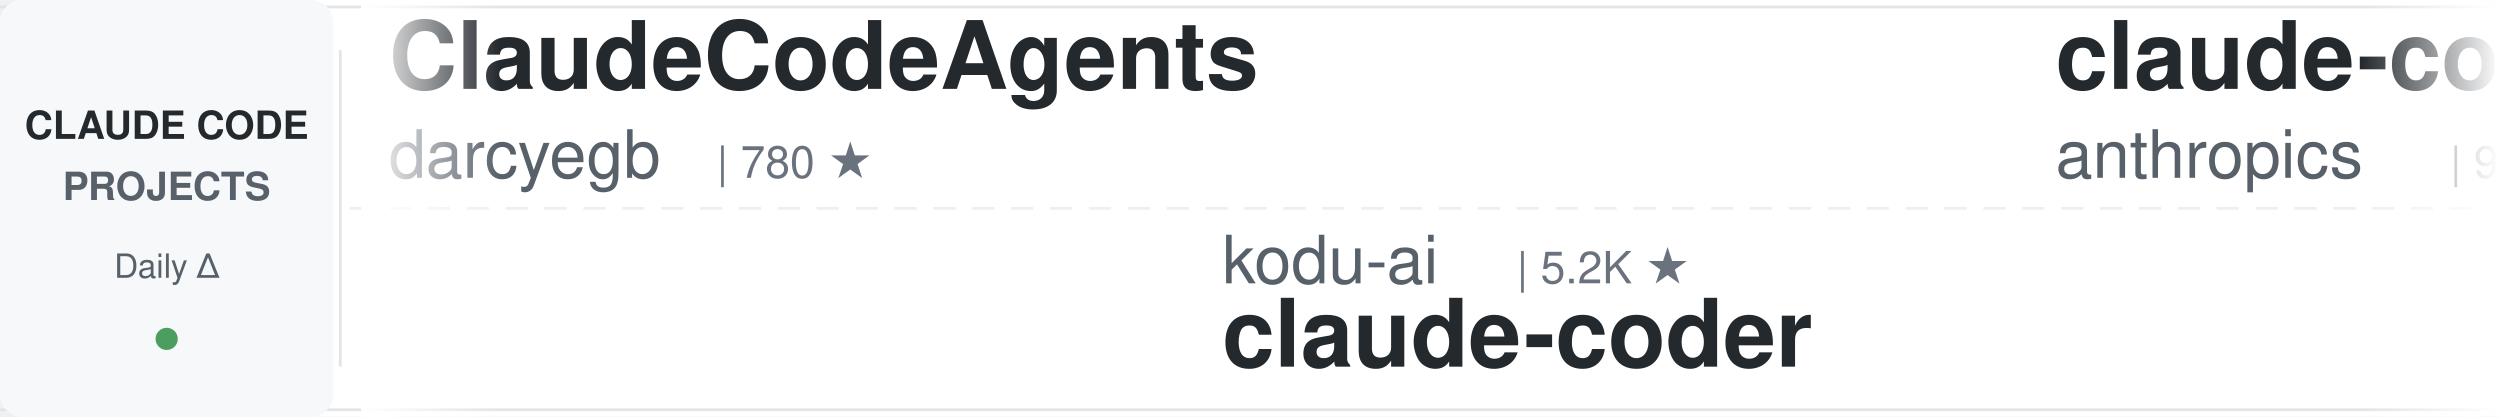
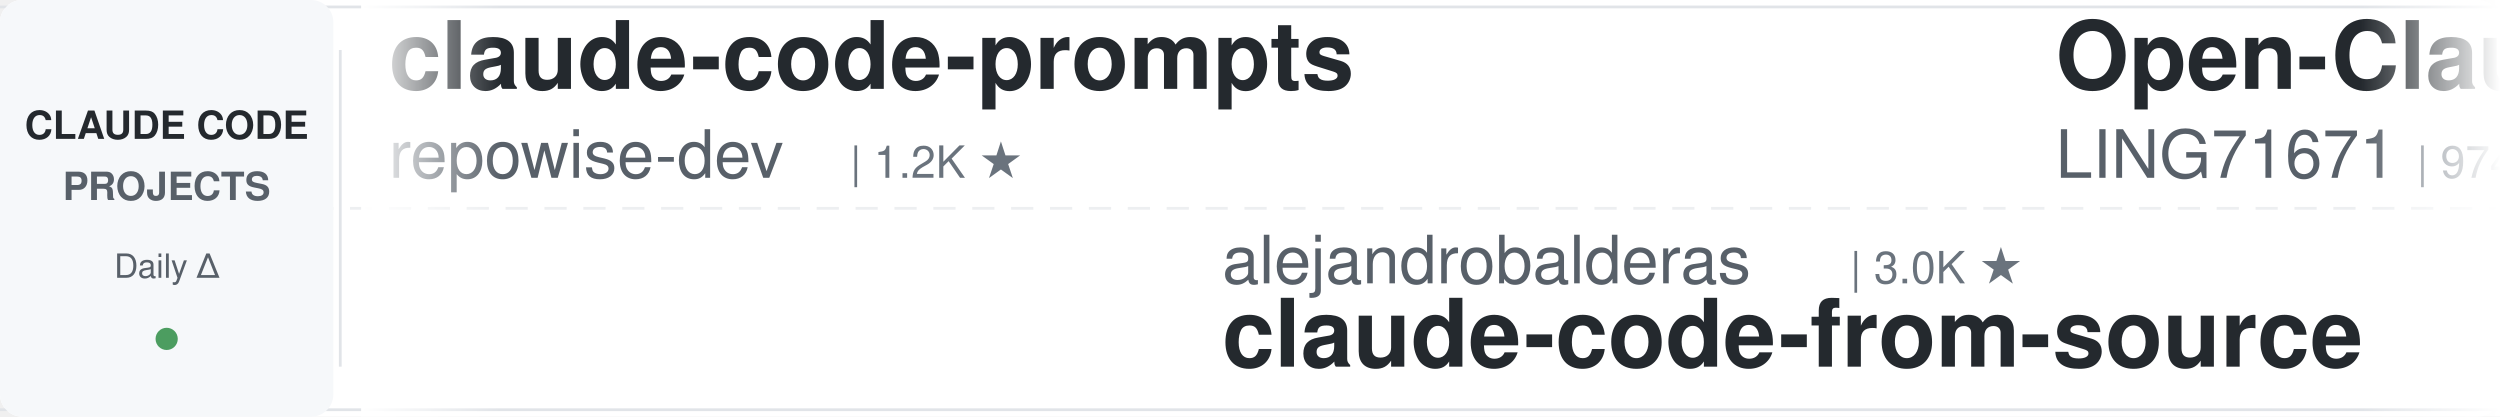
<svg xmlns="http://www.w3.org/2000/svg" width="900" height="150">
  <defs>
    <linearGradient id="leftFade" x1="0%" y1="0%" x2="100%" y2="0%">
      <stop offset="0%" style="stop-color:#ffffff;stop-opacity:1" />
      <stop offset="100%" style="stop-color:#ffffff;stop-opacity:0" />
    </linearGradient>
    <linearGradient id="rightFade" x1="0%" y1="0%" x2="100%" y2="0%">
      <stop offset="0%" style="stop-color:#ffffff;stop-opacity:0" />
      <stop offset="100%" style="stop-color:#ffffff;stop-opacity:1" />
    </linearGradient>
  </defs>
  <rect width="900" height="150" fill="#ffffff" rx="8" />
  <rect x="0" y="2" width="900" height="1" fill="#e1e4e8" />
  <rect x="0" y="147" width="900" height="1" fill="#e1e4e8" />
  <line x1="0" y1="75" x2="900" y2="75" stroke="#e1e4e8" stroke-width="1" stroke-dasharray="8 6" opacity="0.6" />
  <rect x="0" y="0" width="120" height="150" fill="#f6f8fa" rx="8" />
  <text x="60" y="50" font-family="-apple-system, BlinkMacSystemFont, 'Segoe UI', Helvetica, Arial, sans-serif" font-size="14" font-weight="600" fill="#24292e" text-anchor="middle">CLAUDE CODE</text>
  <text x="60" y="72" font-family="-apple-system, BlinkMacSystemFont, 'Segoe UI', Helvetica, Arial, sans-serif" font-size="14" font-weight="600" fill="#586069" text-anchor="middle">PROJECTS</text>
  <text x="60" y="100" font-family="-apple-system, BlinkMacSystemFont, 'Segoe UI', Helvetica, Arial, sans-serif" font-size="12" font-weight="500" fill="#586069" text-anchor="middle">Daily Δ</text>
  <circle cx="60" cy="122" r="4" fill="#22863a" opacity="0.8" />
  <rect x="122" y="18" width="1" height="114" fill="#e1e4e8" />
  <clipPath id="tickerClip">
    <rect x="130" y="0" width="770" height="150" />
  </clipPath>
  <g clip-path="url(#tickerClip)">
    <g id="tickerItems">
      <animateTransform attributeName="transform" attributeType="XML" type="translate" from="0 0" to="-3000 0" dur="54s" repeatCount="indefinite" />
      <g transform="translate(0, 0)">
-         <text x="140" y="32" font-family="-apple-system, BlinkMacSystemFont, 'Segoe UI', Helvetica, Arial, sans-serif" font-size="34" font-weight="600" fill="#24292e">ClaudeCodeAgents</text>
-         <text x="140" y="64" font-family="-apple-system, BlinkMacSystemFont, 'Segoe UI', Helvetica, Arial, sans-serif" font-size="24" font-weight="400" fill="#586069">darcyegb</text>
-         <text x="258" y="64" font-family="-apple-system, BlinkMacSystemFont, 'Segoe UI', Helvetica, Arial, sans-serif" font-size="16" font-weight="500" fill="#6a737d">| 780 ★</text>
+         <text x="140" y="32" font-family="-apple-system, BlinkMacSystemFont, 'Segoe UI', Helvetica, Arial, sans-serif" font-size="34" font-weight="600" fill="#24292e">claude-code-prompts</text>
+         <text x="140" y="64" font-family="-apple-system, BlinkMacSystemFont, 'Segoe UI', Helvetica, Arial, sans-serif" font-size="24" font-weight="400" fill="#586069">repowise-dev</text>
+         <text x="306" y="64" font-family="-apple-system, BlinkMacSystemFont, 'Segoe UI', Helvetica, Arial, sans-serif" font-size="16" font-weight="500" fill="#6a737d">| 1.2K ★</text>
      </g>
      <g transform="translate(300, 0)">
-         <text x="140" y="102" font-family="-apple-system, BlinkMacSystemFont, 'Segoe UI', Helvetica, Arial, sans-serif" font-size="24" font-weight="400" fill="#586069">kodu-ai</text>
-         <text x="246" y="102" font-family="-apple-system, BlinkMacSystemFont, 'Segoe UI', Helvetica, Arial, sans-serif" font-size="16" font-weight="500" fill="#6a737d">| 5.2K ★</text>
-         <text x="140" y="132" font-family="-apple-system, BlinkMacSystemFont, 'Segoe UI', Helvetica, Arial, sans-serif" font-size="34" font-weight="600" fill="#24292e">claude-coder</text>
+         <text x="140" y="102" font-family="-apple-system, BlinkMacSystemFont, 'Segoe UI', Helvetica, Arial, sans-serif" font-size="24" font-weight="400" fill="#586069">alejandrobalderas</text>
+         <text x="366" y="102" font-family="-apple-system, BlinkMacSystemFont, 'Segoe UI', Helvetica, Arial, sans-serif" font-size="16" font-weight="500" fill="#6a737d">| 3.0K ★</text>
+         <text x="140" y="132" font-family="-apple-system, BlinkMacSystemFont, 'Segoe UI', Helvetica, Arial, sans-serif" font-size="34" font-weight="600" fill="#24292e">claude-code-from-source</text>
      </g>
      <g transform="translate(600, 0)">
-         <text x="140" y="32" font-family="-apple-system, BlinkMacSystemFont, 'Segoe UI', Helvetica, Arial, sans-serif" font-size="34" font-weight="600" fill="#24292e">claude-code-action</text>
-         <text x="140" y="64" font-family="-apple-system, BlinkMacSystemFont, 'Segoe UI', Helvetica, Arial, sans-serif" font-size="24" font-weight="400" fill="#586069">anthropics</text>
-         <text x="282" y="64" font-family="-apple-system, BlinkMacSystemFont, 'Segoe UI', Helvetica, Arial, sans-serif" font-size="16" font-weight="500" fill="#6a737d">| 9.7K ★</text>
+         <text x="140" y="32" font-family="-apple-system, BlinkMacSystemFont, 'Segoe UI', Helvetica, Arial, sans-serif" font-size="34" font-weight="600" fill="#24292e">Open-ClaudeCode</text>
+         <text x="140" y="64" font-family="-apple-system, BlinkMacSystemFont, 'Segoe UI', Helvetica, Arial, sans-serif" font-size="24" font-weight="400" fill="#586069">LING71671</text>
+         <text x="270" y="64" font-family="-apple-system, BlinkMacSystemFont, 'Segoe UI', Helvetica, Arial, sans-serif" font-size="16" font-weight="500" fill="#6a737d">| 974 ★</text>
      </g>
      <g transform="translate(900, 0)">
-         <text x="140" y="102" font-family="-apple-system, BlinkMacSystemFont, 'Segoe UI', Helvetica, Arial, sans-serif" font-size="24" font-weight="400" fill="#586069">anthropics</text>
-         <text x="282" y="102" font-family="-apple-system, BlinkMacSystemFont, 'Segoe UI', Helvetica, Arial, sans-serif" font-size="16" font-weight="500" fill="#6a737d">| 6.6K ★</text>
-         <text x="140" y="132" font-family="-apple-system, BlinkMacSystemFont, 'Segoe UI', Helvetica, Arial, sans-serif" font-size="34" font-weight="600" fill="#24292e">claude-code-security-rev...</text>
+         <text x="140" y="102" font-family="-apple-system, BlinkMacSystemFont, 'Segoe UI', Helvetica, Arial, sans-serif" font-size="24" font-weight="400" fill="#586069">Windy3f3f3f3f</text>
+         <text x="318" y="102" font-family="-apple-system, BlinkMacSystemFont, 'Segoe UI', Helvetica, Arial, sans-serif" font-size="16" font-weight="500" fill="#6a737d">| 3.8K ★</text>
+         <text x="140" y="132" font-family="-apple-system, BlinkMacSystemFont, 'Segoe UI', Helvetica, Arial, sans-serif" font-size="34" font-weight="600" fill="#24292e">how-claude-code-works</text>
      </g>
      <g transform="translate(1200, 0)">
        <text x="140" y="32" font-family="-apple-system, BlinkMacSystemFont, 'Segoe UI', Helvetica, Arial, sans-serif" font-size="34" font-weight="600" fill="#24292e">claude-code-rust</text>
        <text x="140" y="64" font-family="-apple-system, BlinkMacSystemFont, 'Segoe UI', Helvetica, Arial, sans-serif" font-size="24" font-weight="400" fill="#586069">lorryjovens-hub</text>
        <text x="342" y="64" font-family="-apple-system, BlinkMacSystemFont, 'Segoe UI', Helvetica, Arial, sans-serif" font-size="16" font-weight="500" fill="#6a737d">| 1.7K ★</text>
      </g>
      <g transform="translate(1500, 0)">
-         <text x="140" y="102" font-family="-apple-system, BlinkMacSystemFont, 'Segoe UI', Helvetica, Arial, sans-serif" font-size="24" font-weight="400" fill="#586069">wanshuiyin</text>
-         <text x="282" y="102" font-family="-apple-system, BlinkMacSystemFont, 'Segoe UI', Helvetica, Arial, sans-serif" font-size="16" font-weight="500" fill="#6a737d">| 18.2K ★</text>
-         <text x="140" y="132" font-family="-apple-system, BlinkMacSystemFont, 'Segoe UI', Helvetica, Arial, sans-serif" font-size="34" font-weight="600" fill="#24292e">Auto-claude-code-researc...</text>
+         <text x="140" y="102" font-family="-apple-system, BlinkMacSystemFont, 'Segoe UI', Helvetica, Arial, sans-serif" font-size="24" font-weight="400" fill="#586069">overwirehq</text>
+         <text x="282" y="102" font-family="-apple-system, BlinkMacSystemFont, 'Segoe UI', Helvetica, Arial, sans-serif" font-size="16" font-weight="500" fill="#6a737d">| 2.8K ★</text>
+         <text x="140" y="132" font-family="-apple-system, BlinkMacSystemFont, 'Segoe UI', Helvetica, Arial, sans-serif" font-size="34" font-weight="600" fill="#24292e">claude-code-telegram</text>
      </g>
      <g transform="translate(1800, 0)">
-         <text x="140" y="32" font-family="-apple-system, BlinkMacSystemFont, 'Segoe UI', Helvetica, Arial, sans-serif" font-size="34" font-weight="600" fill="#24292e">ClaudeCode-Portable</text>
-         <text x="140" y="64" font-family="-apple-system, BlinkMacSystemFont, 'Segoe UI', Helvetica, Arial, sans-serif" font-size="24" font-weight="400" fill="#586069">techjarves</text>
-         <text x="282" y="64" font-family="-apple-system, BlinkMacSystemFont, 'Segoe UI', Helvetica, Arial, sans-serif" font-size="16" font-weight="500" fill="#6a737d">| 1.6K ★</text>
+         <text x="140" y="32" font-family="-apple-system, BlinkMacSystemFont, 'Segoe UI', Helvetica, Arial, sans-serif" font-size="34" font-weight="600" fill="#24292e">claude-code-source</text>
+         <text x="140" y="64" font-family="-apple-system, BlinkMacSystemFont, 'Segoe UI', Helvetica, Arial, sans-serif" font-size="24" font-weight="400" fill="#586069">hangsman</text>
+         <text x="258" y="64" font-family="-apple-system, BlinkMacSystemFont, 'Segoe UI', Helvetica, Arial, sans-serif" font-size="16" font-weight="500" fill="#6a737d">| 799 ★</text>
      </g>
      <g transform="translate(2100, 0)">
-         <text x="140" y="102" font-family="-apple-system, BlinkMacSystemFont, 'Segoe UI', Helvetica, Arial, sans-serif" font-size="24" font-weight="400" fill="#586069">zebbern</text>
-         <text x="246" y="102" font-family="-apple-system, BlinkMacSystemFont, 'Segoe UI', Helvetica, Arial, sans-serif" font-size="16" font-weight="500" fill="#6a737d">| 4.7K ★</text>
-         <text x="140" y="132" font-family="-apple-system, BlinkMacSystemFont, 'Segoe UI', Helvetica, Arial, sans-serif" font-size="34" font-weight="600" fill="#24292e">claude-code-guide</text>
+         <text x="140" y="102" font-family="-apple-system, BlinkMacSystemFont, 'Segoe UI', Helvetica, Arial, sans-serif" font-size="24" font-weight="400" fill="#586069">techjarves</text>
+         <text x="282" y="102" font-family="-apple-system, BlinkMacSystemFont, 'Segoe UI', Helvetica, Arial, sans-serif" font-size="16" font-weight="500" fill="#6a737d">| 1.6K ★</text>
+         <text x="140" y="132" font-family="-apple-system, BlinkMacSystemFont, 'Segoe UI', Helvetica, Arial, sans-serif" font-size="34" font-weight="600" fill="#24292e">ClaudeCode-Portable</text>
      </g>
      <g transform="translate(2400, 0)">
-         <text x="140" y="32" font-family="-apple-system, BlinkMacSystemFont, 'Segoe UI', Helvetica, Arial, sans-serif" font-size="34" font-weight="600" fill="#24292e">andrej-karpathy-skills</text>
-         <text x="140" y="64" font-family="-apple-system, BlinkMacSystemFont, 'Segoe UI', Helvetica, Arial, sans-serif" font-size="24" font-weight="400" fill="#586069">multica-ai</text>
-         <text x="282" y="64" font-family="-apple-system, BlinkMacSystemFont, 'Segoe UI', Helvetica, Arial, sans-serif" font-size="16" font-weight="500" fill="#6a737d">| 225.6K ★</text>
+         <text x="140" y="32" font-family="-apple-system, BlinkMacSystemFont, 'Segoe UI', Helvetica, Arial, sans-serif" font-size="34" font-weight="600" fill="#24292e">awesome-claude-code-suba...</text>
+         <text x="140" y="64" font-family="-apple-system, BlinkMacSystemFont, 'Segoe UI', Helvetica, Arial, sans-serif" font-size="24" font-weight="400" fill="#586069">VoltAgent</text>
+         <text x="270" y="64" font-family="-apple-system, BlinkMacSystemFont, 'Segoe UI', Helvetica, Arial, sans-serif" font-size="16" font-weight="500" fill="#6a737d">| 26.1K ★</text>
      </g>
      <g transform="translate(2700, 0)">
-         <text x="140" y="102" font-family="-apple-system, BlinkMacSystemFont, 'Segoe UI', Helvetica, Arial, sans-serif" font-size="24" font-weight="400" fill="#586069">Chachamaru127</text>
-         <text x="318" y="102" font-family="-apple-system, BlinkMacSystemFont, 'Segoe UI', Helvetica, Arial, sans-serif" font-size="16" font-weight="500" fill="#6a737d">| 3.2K ★</text>
-         <text x="140" y="132" font-family="-apple-system, BlinkMacSystemFont, 'Segoe UI', Helvetica, Arial, sans-serif" font-size="34" font-weight="600" fill="#24292e">claude-code-harness</text>
+         <text x="140" y="102" font-family="-apple-system, BlinkMacSystemFont, 'Segoe UI', Helvetica, Arial, sans-serif" font-size="24" font-weight="400" fill="#586069">disler</text>
+         <text x="234" y="102" font-family="-apple-system, BlinkMacSystemFont, 'Segoe UI', Helvetica, Arial, sans-serif" font-size="16" font-weight="500" fill="#6a737d">| 1.7K ★</text>
+         <text x="140" y="132" font-family="-apple-system, BlinkMacSystemFont, 'Segoe UI', Helvetica, Arial, sans-serif" font-size="34" font-weight="600" fill="#24292e">pi-vs-claude-code</text>
      </g>
      <g transform="translate(3000, 0)">
-         <text x="140" y="32" font-family="-apple-system, BlinkMacSystemFont, 'Segoe UI', Helvetica, Arial, sans-serif" font-size="34" font-weight="600" fill="#24292e">ClaudeCodeAgents</text>
-         <text x="140" y="64" font-family="-apple-system, BlinkMacSystemFont, 'Segoe UI', Helvetica, Arial, sans-serif" font-size="24" font-weight="400" fill="#586069">darcyegb</text>
-         <text x="258" y="64" font-family="-apple-system, BlinkMacSystemFont, 'Segoe UI', Helvetica, Arial, sans-serif" font-size="16" font-weight="500" fill="#6a737d">| 780 ★</text>
+         <text x="140" y="32" font-family="-apple-system, BlinkMacSystemFont, 'Segoe UI', Helvetica, Arial, sans-serif" font-size="34" font-weight="600" fill="#24292e">claude-code-prompts</text>
+         <text x="140" y="64" font-family="-apple-system, BlinkMacSystemFont, 'Segoe UI', Helvetica, Arial, sans-serif" font-size="24" font-weight="400" fill="#586069">repowise-dev</text>
+         <text x="306" y="64" font-family="-apple-system, BlinkMacSystemFont, 'Segoe UI', Helvetica, Arial, sans-serif" font-size="16" font-weight="500" fill="#6a737d">| 1.2K ★</text>
      </g>
      <g transform="translate(3300, 0)">
-         <text x="140" y="102" font-family="-apple-system, BlinkMacSystemFont, 'Segoe UI', Helvetica, Arial, sans-serif" font-size="24" font-weight="400" fill="#586069">kodu-ai</text>
-         <text x="246" y="102" font-family="-apple-system, BlinkMacSystemFont, 'Segoe UI', Helvetica, Arial, sans-serif" font-size="16" font-weight="500" fill="#6a737d">| 5.2K ★</text>
-         <text x="140" y="132" font-family="-apple-system, BlinkMacSystemFont, 'Segoe UI', Helvetica, Arial, sans-serif" font-size="34" font-weight="600" fill="#24292e">claude-coder</text>
+         <text x="140" y="102" font-family="-apple-system, BlinkMacSystemFont, 'Segoe UI', Helvetica, Arial, sans-serif" font-size="24" font-weight="400" fill="#586069">alejandrobalderas</text>
+         <text x="366" y="102" font-family="-apple-system, BlinkMacSystemFont, 'Segoe UI', Helvetica, Arial, sans-serif" font-size="16" font-weight="500" fill="#6a737d">| 3.0K ★</text>
+         <text x="140" y="132" font-family="-apple-system, BlinkMacSystemFont, 'Segoe UI', Helvetica, Arial, sans-serif" font-size="34" font-weight="600" fill="#24292e">claude-code-from-source</text>
      </g>
      <g transform="translate(3600, 0)">
-         <text x="140" y="32" font-family="-apple-system, BlinkMacSystemFont, 'Segoe UI', Helvetica, Arial, sans-serif" font-size="34" font-weight="600" fill="#24292e">claude-code-action</text>
-         <text x="140" y="64" font-family="-apple-system, BlinkMacSystemFont, 'Segoe UI', Helvetica, Arial, sans-serif" font-size="24" font-weight="400" fill="#586069">anthropics</text>
-         <text x="282" y="64" font-family="-apple-system, BlinkMacSystemFont, 'Segoe UI', Helvetica, Arial, sans-serif" font-size="16" font-weight="500" fill="#6a737d">| 9.7K ★</text>
+         <text x="140" y="32" font-family="-apple-system, BlinkMacSystemFont, 'Segoe UI', Helvetica, Arial, sans-serif" font-size="34" font-weight="600" fill="#24292e">Open-ClaudeCode</text>
+         <text x="140" y="64" font-family="-apple-system, BlinkMacSystemFont, 'Segoe UI', Helvetica, Arial, sans-serif" font-size="24" font-weight="400" fill="#586069">LING71671</text>
+         <text x="270" y="64" font-family="-apple-system, BlinkMacSystemFont, 'Segoe UI', Helvetica, Arial, sans-serif" font-size="16" font-weight="500" fill="#6a737d">| 974 ★</text>
      </g>
      <g transform="translate(3900, 0)">
-         <text x="140" y="102" font-family="-apple-system, BlinkMacSystemFont, 'Segoe UI', Helvetica, Arial, sans-serif" font-size="24" font-weight="400" fill="#586069">anthropics</text>
-         <text x="282" y="102" font-family="-apple-system, BlinkMacSystemFont, 'Segoe UI', Helvetica, Arial, sans-serif" font-size="16" font-weight="500" fill="#6a737d">| 6.6K ★</text>
-         <text x="140" y="132" font-family="-apple-system, BlinkMacSystemFont, 'Segoe UI', Helvetica, Arial, sans-serif" font-size="34" font-weight="600" fill="#24292e">claude-code-security-rev...</text>
+         <text x="140" y="102" font-family="-apple-system, BlinkMacSystemFont, 'Segoe UI', Helvetica, Arial, sans-serif" font-size="24" font-weight="400" fill="#586069">Windy3f3f3f3f</text>
+         <text x="318" y="102" font-family="-apple-system, BlinkMacSystemFont, 'Segoe UI', Helvetica, Arial, sans-serif" font-size="16" font-weight="500" fill="#6a737d">| 3.8K ★</text>
+         <text x="140" y="132" font-family="-apple-system, BlinkMacSystemFont, 'Segoe UI', Helvetica, Arial, sans-serif" font-size="34" font-weight="600" fill="#24292e">how-claude-code-works</text>
      </g>
    </g>
  </g>
  <rect x="130" y="0" width="50" height="150" fill="url(#leftFade)" />
  <rect x="850" y="0" width="50" height="150" fill="url(#rightFade)" />
</svg>
